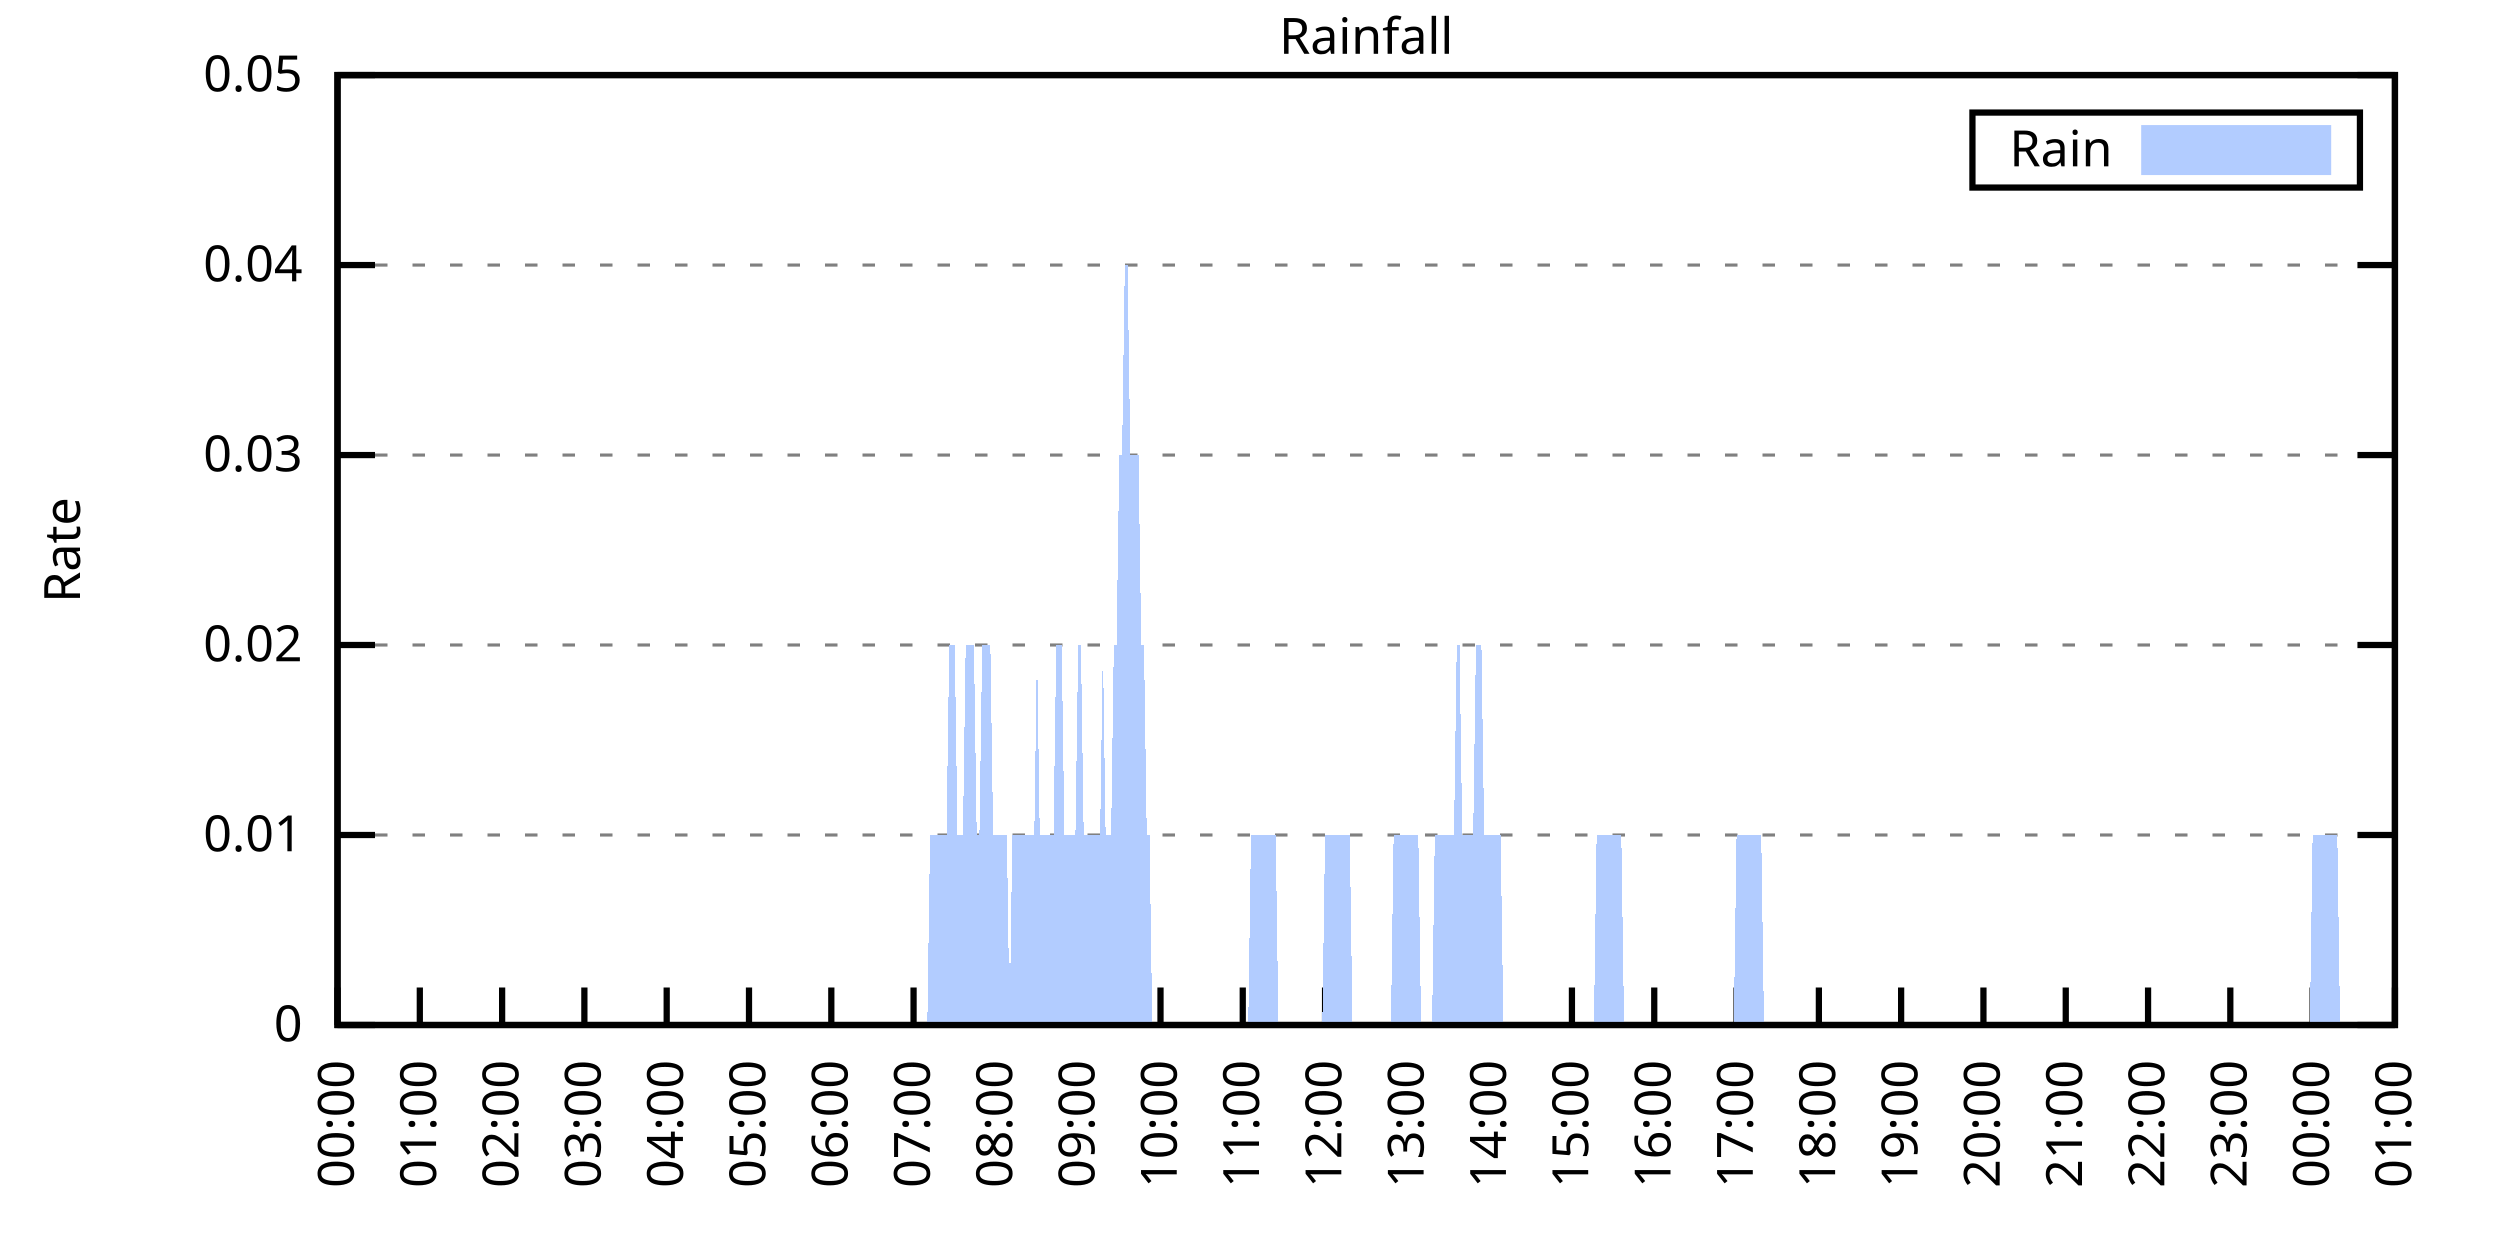
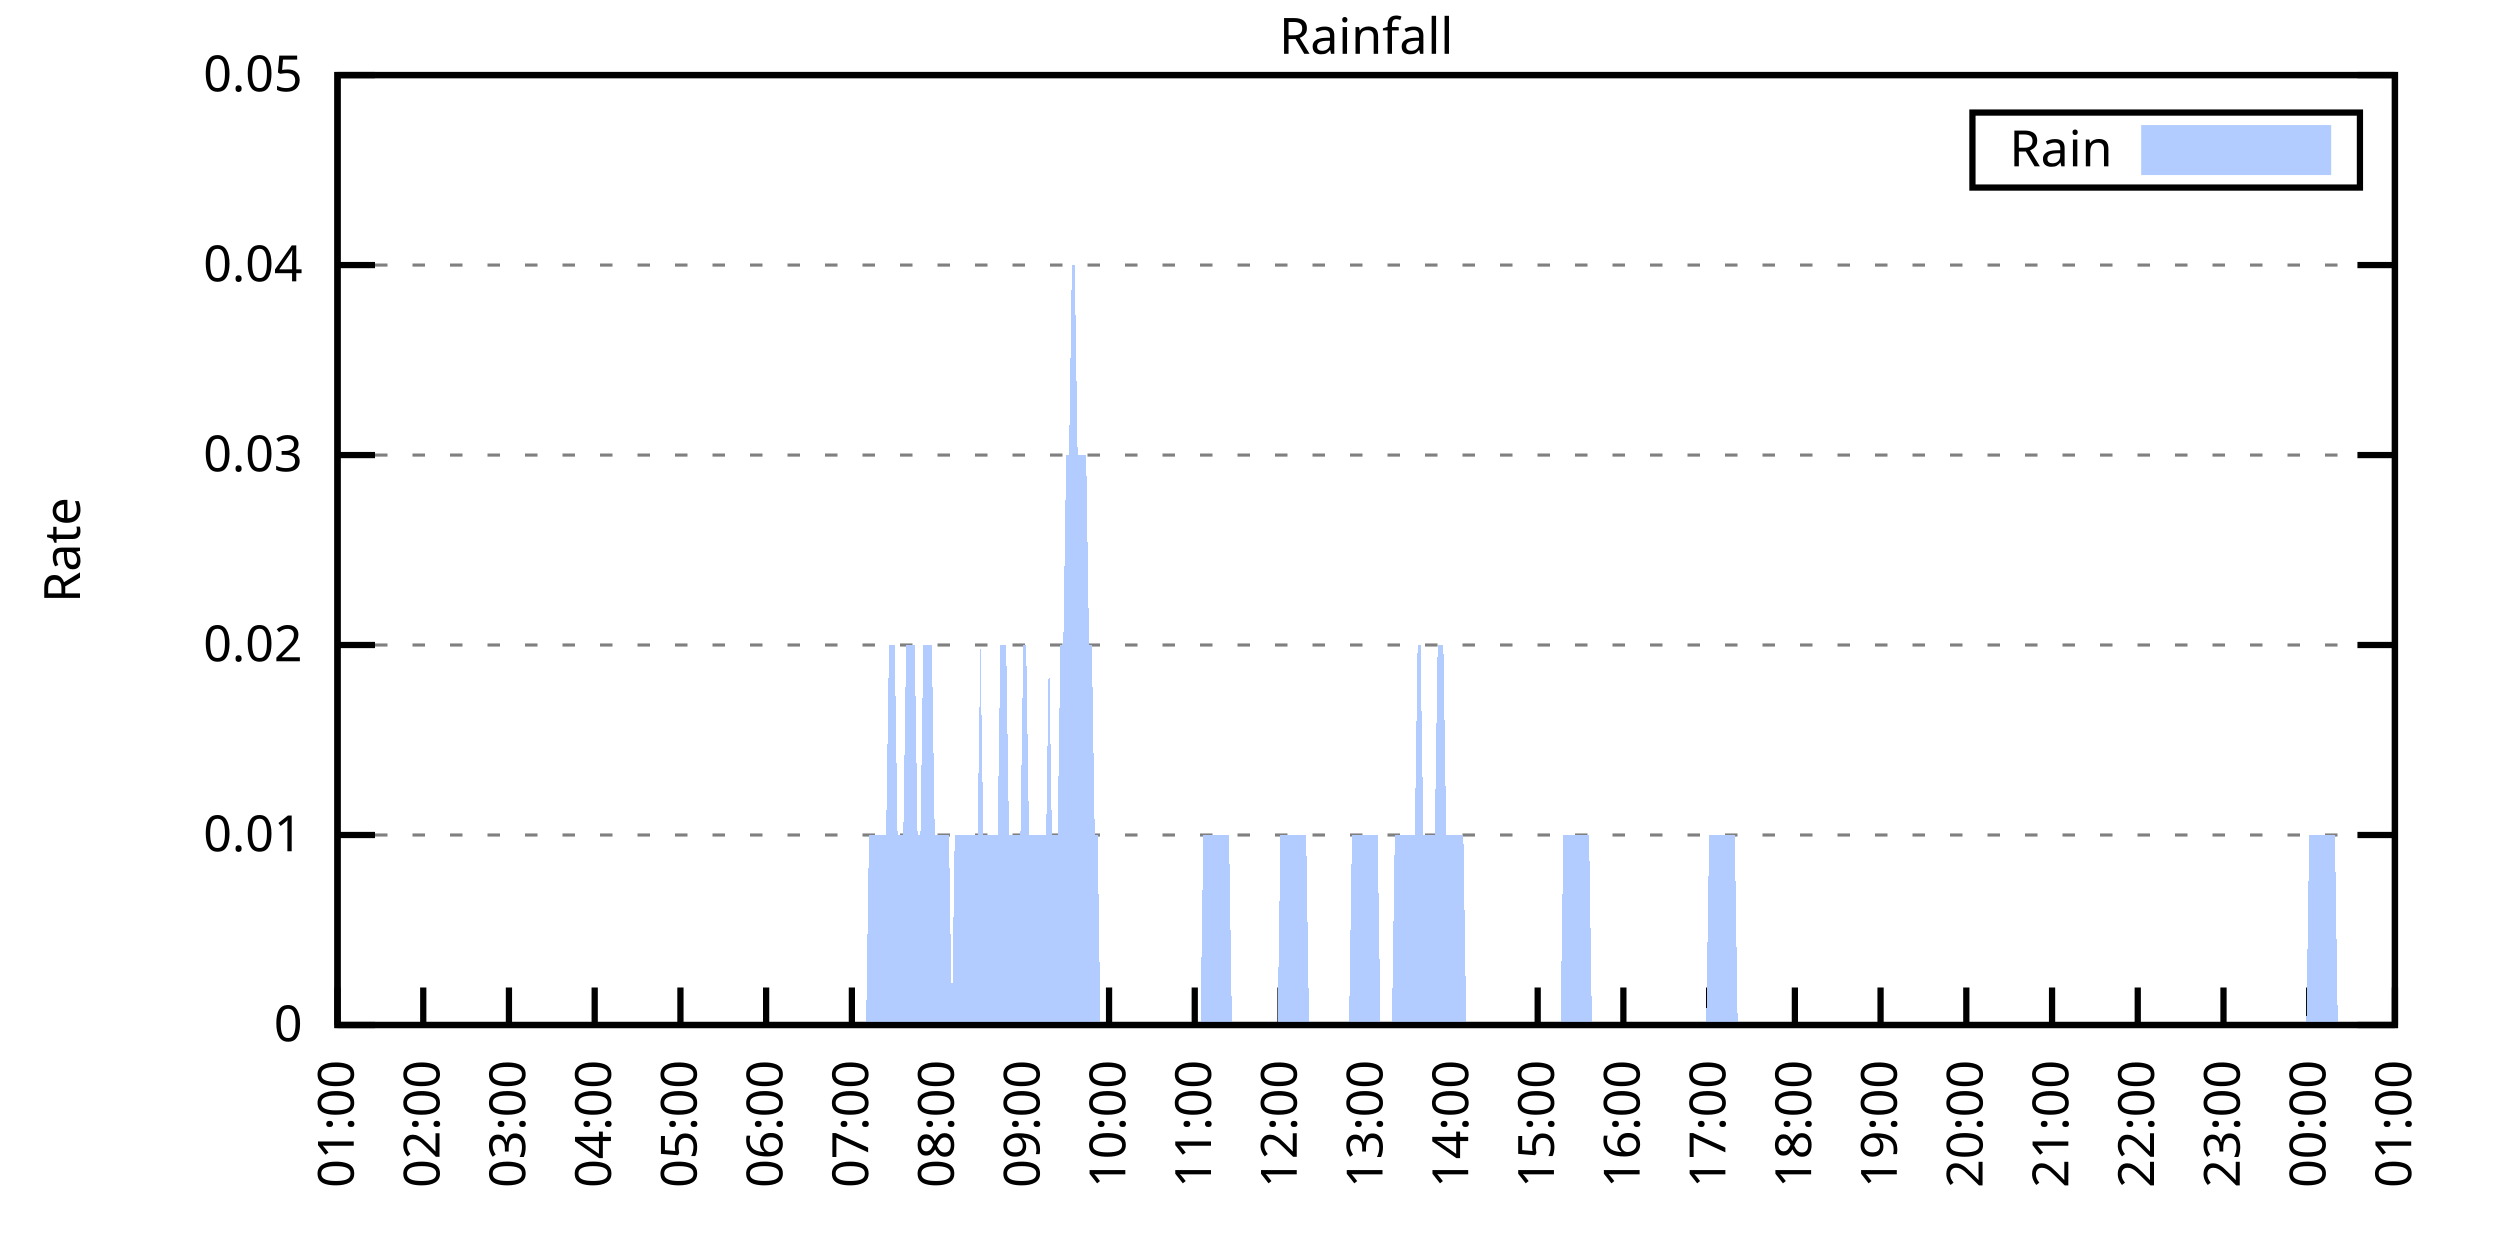
<svg xmlns="http://www.w3.org/2000/svg" xmlns:xlink="http://www.w3.org/1999/xlink" width="400" height="200" viewBox="0 0 400 200">
  <g id="gnuplot_canvas">
    <rect x="0" y="0" width="400" height="200" fill="none" />
    <defs>
      <circle id="gpDot" r="0.5" stroke-width="0.5" stroke="currentColor" />
      <path id="gpPt0" stroke-width="0.333" stroke="currentColor" d="M-1,0 h2 M0,-1 v2" />
      <path id="gpPt1" stroke-width="0.333" stroke="currentColor" d="M-1,-1 L1,1 M1,-1 L-1,1" />
      <path id="gpPt2" stroke-width="0.333" stroke="currentColor" d="M-1,0 L1,0 M0,-1 L0,1 M-1,-1 L1,1 M-1,1 L1,-1" />
      <rect id="gpPt3" stroke-width="0.333" stroke="currentColor" x="-1" y="-1" width="2" height="2" />
      <rect id="gpPt4" stroke-width="0.333" stroke="currentColor" fill="currentColor" x="-1" y="-1" width="2" height="2" />
      <circle id="gpPt5" stroke-width="0.333" stroke="currentColor" cx="0" cy="0" r="1" />
      <use xlink:href="#gpPt5" id="gpPt6" fill="currentColor" stroke="none" />
      <path id="gpPt7" stroke-width="0.333" stroke="currentColor" d="M0,-1.33 L-1.33,0.67 L1.33,0.67 z" />
      <use xlink:href="#gpPt7" id="gpPt8" fill="currentColor" stroke="none" />
      <use xlink:href="#gpPt7" id="gpPt9" stroke="currentColor" transform="rotate(180)" />
      <use xlink:href="#gpPt9" id="gpPt10" fill="currentColor" stroke="none" />
      <use xlink:href="#gpPt3" id="gpPt11" stroke="currentColor" transform="rotate(45)" />
      <use xlink:href="#gpPt11" id="gpPt12" fill="currentColor" stroke="none" />
      <path id="gpPt13" stroke-width="0.333" stroke="currentColor" d="M0,1.330 L1.265,0.411 L0.782,-1.067 L-0.782,-1.076 L-1.265,0.411 z" />
      <use xlink:href="#gpPt13" id="gpPt14" fill="currentColor" stroke="none" />
      <filter id="textbox" filterUnits="objectBoundingBox" x="0" y="0" height="1" width="1">
        <feFlood flood-color="white" flood-opacity="1" result="bgnd" />
        <feComposite in="SourceGraphic" in2="bgnd" operator="atop" />
      </filter>
      <filter id="greybox" filterUnits="objectBoundingBox" x="0" y="0" height="1" width="1">
        <feFlood flood-color="lightgrey" flood-opacity="1" result="grey" />
        <feComposite in="SourceGraphic" in2="grey" operator="atop" />
      </filter>
    </defs>
    <g fill="none" color="white" stroke="currentColor" stroke-width="1.00" stroke-linecap="butt" stroke-linejoin="miter">
</g>
    <g fill="none" color="black" stroke="currentColor" stroke-width="1.00" stroke-linecap="butt" stroke-linejoin="miter">
      <g stroke="none" shape-rendering="crispEdges">
        <polygon fill="rgb(255, 255, 255)" points="54.00,164.00 383.18,164.00 383.18,12.02 54.00,12.02 " />
      </g>
    </g>
    <g fill="none" color="black" stroke="currentColor" stroke-width="1.00" stroke-linecap="butt" stroke-linejoin="miter">
</g>
    <g fill="none" color="black" stroke="black" stroke-width="0.50" stroke-linecap="butt" stroke-linejoin="miter">
</g>
    <g fill="none" color="gray" stroke="currentColor" stroke-width="0.50" stroke-linecap="butt" stroke-linejoin="miter">
      <path stroke="gray" stroke-dasharray="2,4" class="gridline" d="M54.00,164.00 L383.19,164.00  " />
    </g>
    <g fill="none" color="gray" stroke="gray" stroke-width="1.00" stroke-linecap="butt" stroke-linejoin="miter">
</g>
    <g fill="none" color="black" stroke="currentColor" stroke-width="1.00" stroke-linecap="butt" stroke-linejoin="miter">
      <path stroke="black" d="M54.00,164.00 L60.00,164.00 M383.19,164.00 L377.19,164.00  " />
      <g transform="translate(48.40,166.60)" stroke="none" fill="black" font-family="Sans" font-size="8.00" text-anchor="end">
        <text>
          <tspan font-family="Sans"> 0</tspan>
        </text>
      </g>
    </g>
    <g fill="none" color="black" stroke="currentColor" stroke-width="1.00" stroke-linecap="butt" stroke-linejoin="miter">
</g>
    <g fill="none" color="black" stroke="black" stroke-width="0.50" stroke-linecap="butt" stroke-linejoin="miter">
</g>
    <g fill="none" color="gray" stroke="currentColor" stroke-width="0.50" stroke-linecap="butt" stroke-linejoin="miter">
      <path stroke="gray" stroke-dasharray="2,4" class="gridline" d="M54.00,133.60 L383.19,133.60  " />
    </g>
    <g fill="none" color="gray" stroke="gray" stroke-width="1.00" stroke-linecap="butt" stroke-linejoin="miter">
</g>
    <g fill="none" color="black" stroke="currentColor" stroke-width="1.00" stroke-linecap="butt" stroke-linejoin="miter">
      <path stroke="black" d="M54.00,133.60 L60.00,133.60 M383.19,133.60 L377.19,133.60  " />
      <g transform="translate(48.40,136.20)" stroke="none" fill="black" font-family="Sans" font-size="8.00" text-anchor="end">
        <text>
          <tspan font-family="Sans"> 0.01</tspan>
        </text>
      </g>
    </g>
    <g fill="none" color="black" stroke="currentColor" stroke-width="1.00" stroke-linecap="butt" stroke-linejoin="miter">
</g>
    <g fill="none" color="black" stroke="black" stroke-width="0.50" stroke-linecap="butt" stroke-linejoin="miter">
</g>
    <g fill="none" color="gray" stroke="currentColor" stroke-width="0.50" stroke-linecap="butt" stroke-linejoin="miter">
      <path stroke="gray" stroke-dasharray="2,4" class="gridline" d="M54.00,103.20 L383.19,103.20  " />
    </g>
    <g fill="none" color="gray" stroke="gray" stroke-width="1.00" stroke-linecap="butt" stroke-linejoin="miter">
</g>
    <g fill="none" color="black" stroke="currentColor" stroke-width="1.00" stroke-linecap="butt" stroke-linejoin="miter">
      <path stroke="black" d="M54.00,103.20 L60.00,103.20 M383.19,103.20 L377.19,103.20  " />
      <g transform="translate(48.40,105.80)" stroke="none" fill="black" font-family="Sans" font-size="8.00" text-anchor="end">
        <text>
          <tspan font-family="Sans"> 0.02</tspan>
        </text>
      </g>
    </g>
    <g fill="none" color="black" stroke="currentColor" stroke-width="1.00" stroke-linecap="butt" stroke-linejoin="miter">
</g>
    <g fill="none" color="black" stroke="black" stroke-width="0.50" stroke-linecap="butt" stroke-linejoin="miter">
</g>
    <g fill="none" color="gray" stroke="currentColor" stroke-width="0.50" stroke-linecap="butt" stroke-linejoin="miter">
      <path stroke="gray" stroke-dasharray="2,4" class="gridline" d="M54.00,72.81 L383.19,72.81  " />
    </g>
    <g fill="none" color="gray" stroke="gray" stroke-width="1.00" stroke-linecap="butt" stroke-linejoin="miter">
</g>
    <g fill="none" color="black" stroke="currentColor" stroke-width="1.00" stroke-linecap="butt" stroke-linejoin="miter">
      <path stroke="black" d="M54.00,72.81 L60.00,72.81 M383.19,72.81 L377.19,72.81  " />
      <g transform="translate(48.40,75.41)" stroke="none" fill="black" font-family="Sans" font-size="8.00" text-anchor="end">
        <text>
          <tspan font-family="Sans"> 0.03</tspan>
        </text>
      </g>
    </g>
    <g fill="none" color="black" stroke="currentColor" stroke-width="1.00" stroke-linecap="butt" stroke-linejoin="miter">
</g>
    <g fill="none" color="black" stroke="black" stroke-width="0.50" stroke-linecap="butt" stroke-linejoin="miter">
</g>
    <g fill="none" color="gray" stroke="currentColor" stroke-width="0.50" stroke-linecap="butt" stroke-linejoin="miter">
      <path stroke="gray" stroke-dasharray="2,4" class="gridline" d="M54.00,42.41 L383.19,42.41  " />
    </g>
    <g fill="none" color="gray" stroke="gray" stroke-width="1.00" stroke-linecap="butt" stroke-linejoin="miter">
</g>
    <g fill="none" color="black" stroke="currentColor" stroke-width="1.00" stroke-linecap="butt" stroke-linejoin="miter">
      <path stroke="black" d="M54.00,42.41 L60.00,42.41 M383.19,42.41 L377.19,42.41  " />
      <g transform="translate(48.40,45.01)" stroke="none" fill="black" font-family="Sans" font-size="8.00" text-anchor="end">
        <text>
          <tspan font-family="Sans"> 0.04</tspan>
        </text>
      </g>
    </g>
    <g fill="none" color="black" stroke="currentColor" stroke-width="1.00" stroke-linecap="butt" stroke-linejoin="miter">
</g>
    <g fill="none" color="black" stroke="black" stroke-width="0.50" stroke-linecap="butt" stroke-linejoin="miter">
</g>
    <g fill="none" color="gray" stroke="currentColor" stroke-width="0.50" stroke-linecap="butt" stroke-linejoin="miter">
      <path stroke="gray" stroke-dasharray="2,4" class="gridline" d="M54.00,12.01 L383.19,12.01  " />
    </g>
    <g fill="none" color="gray" stroke="gray" stroke-width="1.00" stroke-linecap="butt" stroke-linejoin="miter">
</g>
    <g fill="none" color="black" stroke="currentColor" stroke-width="1.00" stroke-linecap="butt" stroke-linejoin="miter">
      <path stroke="black" d="M54.00,12.01 L60.00,12.01 M383.19,12.01 L377.19,12.01  " />
      <g transform="translate(48.40,14.61)" stroke="none" fill="black" font-family="Sans" font-size="8.00" text-anchor="end">
        <text>
          <tspan font-family="Sans"> 0.05</tspan>
        </text>
      </g>
    </g>
    <g fill="none" color="black" stroke="currentColor" stroke-width="1.00" stroke-linecap="butt" stroke-linejoin="miter">
      <path stroke="black" d="M54.00,164.00 L54.00,158.00  " />
      <g transform="translate(56.60,169.60) rotate(270.00)" stroke="none" fill="black" font-family="Sans" font-size="8.00" text-anchor="end">
        <text>
-           <tspan font-family="Sans">00:00</tspan>
-         </text>
-       </g>
-     </g>
-     <g fill="none" color="black" stroke="currentColor" stroke-width="1.00" stroke-linecap="butt" stroke-linejoin="miter">
-       <path stroke="black" d="M67.17,164.00 L67.17,158.00  " />
-       <g transform="translate(69.77,169.60) rotate(270.00)" stroke="none" fill="black" font-family="Sans" font-size="8.00" text-anchor="end">
-         <text>
          <tspan font-family="Sans">01:00</tspan>
        </text>
      </g>
    </g>
    <g fill="none" color="black" stroke="currentColor" stroke-width="1.00" stroke-linecap="butt" stroke-linejoin="miter">
-       <path stroke="black" d="M80.34,164.00 L80.34,158.00  " />
-       <g transform="translate(82.94,169.60) rotate(270.00)" stroke="none" fill="black" font-family="Sans" font-size="8.00" text-anchor="end">
+       <path stroke="black" d="M67.72,164.00 L67.72,158.00  " />
+       <g transform="translate(70.32,169.60) rotate(270.00)" stroke="none" fill="black" font-family="Sans" font-size="8.00" text-anchor="end">
        <text>
          <tspan font-family="Sans">02:00</tspan>
        </text>
      </g>
    </g>
    <g fill="none" color="black" stroke="currentColor" stroke-width="1.00" stroke-linecap="butt" stroke-linejoin="miter">
-       <path stroke="black" d="M93.50,164.00 L93.50,158.00  " />
-       <g transform="translate(96.10,169.60) rotate(270.00)" stroke="none" fill="black" font-family="Sans" font-size="8.00" text-anchor="end">
+       <path stroke="black" d="M81.43,164.00 L81.43,158.00  " />
+       <g transform="translate(84.03,169.60) rotate(270.00)" stroke="none" fill="black" font-family="Sans" font-size="8.00" text-anchor="end">
        <text>
          <tspan font-family="Sans">03:00</tspan>
        </text>
      </g>
    </g>
    <g fill="none" color="black" stroke="currentColor" stroke-width="1.00" stroke-linecap="butt" stroke-linejoin="miter">
-       <path stroke="black" d="M106.67,164.00 L106.67,158.00  " />
-       <g transform="translate(109.27,169.60) rotate(270.00)" stroke="none" fill="black" font-family="Sans" font-size="8.00" text-anchor="end">
+       <path stroke="black" d="M95.15,164.00 L95.15,158.00  " />
+       <g transform="translate(97.75,169.60) rotate(270.00)" stroke="none" fill="black" font-family="Sans" font-size="8.00" text-anchor="end">
        <text>
          <tspan font-family="Sans">04:00</tspan>
        </text>
      </g>
    </g>
    <g fill="none" color="black" stroke="currentColor" stroke-width="1.00" stroke-linecap="butt" stroke-linejoin="miter">
-       <path stroke="black" d="M119.84,164.00 L119.84,158.00  " />
-       <g transform="translate(122.44,169.60) rotate(270.00)" stroke="none" fill="black" font-family="Sans" font-size="8.00" text-anchor="end">
+       <path stroke="black" d="M108.87,164.00 L108.87,158.00  " />
+       <g transform="translate(111.47,169.60) rotate(270.00)" stroke="none" fill="black" font-family="Sans" font-size="8.00" text-anchor="end">
        <text>
          <tspan font-family="Sans">05:00</tspan>
        </text>
      </g>
    </g>
    <g fill="none" color="black" stroke="currentColor" stroke-width="1.00" stroke-linecap="butt" stroke-linejoin="miter">
-       <path stroke="black" d="M133.01,164.00 L133.01,158.00  " />
-       <g transform="translate(135.61,169.60) rotate(270.00)" stroke="none" fill="black" font-family="Sans" font-size="8.00" text-anchor="end">
+       <path stroke="black" d="M122.58,164.00 L122.58,158.00  " />
+       <g transform="translate(125.18,169.60) rotate(270.00)" stroke="none" fill="black" font-family="Sans" font-size="8.00" text-anchor="end">
        <text>
          <tspan font-family="Sans">06:00</tspan>
        </text>
      </g>
    </g>
    <g fill="none" color="black" stroke="currentColor" stroke-width="1.00" stroke-linecap="butt" stroke-linejoin="miter">
-       <path stroke="black" d="M146.17,164.00 L146.17,158.00  " />
-       <g transform="translate(148.77,169.60) rotate(270.00)" stroke="none" fill="black" font-family="Sans" font-size="8.00" text-anchor="end">
+       <path stroke="black" d="M136.30,164.00 L136.30,158.00  " />
+       <g transform="translate(138.90,169.60) rotate(270.00)" stroke="none" fill="black" font-family="Sans" font-size="8.00" text-anchor="end">
        <text>
          <tspan font-family="Sans">07:00</tspan>
        </text>
      </g>
    </g>
    <g fill="none" color="black" stroke="currentColor" stroke-width="1.00" stroke-linecap="butt" stroke-linejoin="miter">
-       <path stroke="black" d="M159.34,164.00 L159.34,158.00  " />
-       <g transform="translate(161.94,169.60) rotate(270.00)" stroke="none" fill="black" font-family="Sans" font-size="8.00" text-anchor="end">
+       <path stroke="black" d="M150.01,164.00 L150.01,158.00  " />
+       <g transform="translate(152.61,169.60) rotate(270.00)" stroke="none" fill="black" font-family="Sans" font-size="8.00" text-anchor="end">
        <text>
          <tspan font-family="Sans">08:00</tspan>
        </text>
      </g>
    </g>
    <g fill="none" color="black" stroke="currentColor" stroke-width="1.00" stroke-linecap="butt" stroke-linejoin="miter">
-       <path stroke="black" d="M172.51,164.00 L172.51,158.00  " />
-       <g transform="translate(175.11,169.60) rotate(270.00)" stroke="none" fill="black" font-family="Sans" font-size="8.00" text-anchor="end">
+       <path stroke="black" d="M163.73,164.00 L163.73,158.00  " />
+       <g transform="translate(166.33,169.60) rotate(270.00)" stroke="none" fill="black" font-family="Sans" font-size="8.00" text-anchor="end">
        <text>
          <tspan font-family="Sans">09:00</tspan>
        </text>
      </g>
    </g>
    <g fill="none" color="black" stroke="currentColor" stroke-width="1.00" stroke-linecap="butt" stroke-linejoin="miter">
-       <path stroke="black" d="M185.68,164.00 L185.68,158.00  " />
-       <g transform="translate(188.28,169.60) rotate(270.00)" stroke="none" fill="black" font-family="Sans" font-size="8.00" text-anchor="end">
+       <path stroke="black" d="M177.45,164.00 L177.45,158.00  " />
+       <g transform="translate(180.05,169.60) rotate(270.00)" stroke="none" fill="black" font-family="Sans" font-size="8.00" text-anchor="end">
        <text>
          <tspan font-family="Sans">10:00</tspan>
        </text>
      </g>
    </g>
    <g fill="none" color="black" stroke="currentColor" stroke-width="1.00" stroke-linecap="butt" stroke-linejoin="miter">
-       <path stroke="black" d="M198.84,164.00 L198.84,158.00  " />
-       <g transform="translate(201.44,169.60) rotate(270.00)" stroke="none" fill="black" font-family="Sans" font-size="8.00" text-anchor="end">
+       <path stroke="black" d="M191.16,164.00 L191.16,158.00  " />
+       <g transform="translate(193.76,169.60) rotate(270.00)" stroke="none" fill="black" font-family="Sans" font-size="8.00" text-anchor="end">
        <text>
          <tspan font-family="Sans">11:00</tspan>
        </text>
      </g>
    </g>
    <g fill="none" color="black" stroke="currentColor" stroke-width="1.00" stroke-linecap="butt" stroke-linejoin="miter">
-       <path stroke="black" d="M212.01,164.00 L212.01,158.00  " />
-       <g transform="translate(214.61,169.60) rotate(270.00)" stroke="none" fill="black" font-family="Sans" font-size="8.00" text-anchor="end">
+       <path stroke="black" d="M204.88,164.00 L204.88,158.00  " />
+       <g transform="translate(207.48,169.60) rotate(270.00)" stroke="none" fill="black" font-family="Sans" font-size="8.00" text-anchor="end">
        <text>
          <tspan font-family="Sans">12:00</tspan>
        </text>
      </g>
    </g>
    <g fill="none" color="black" stroke="currentColor" stroke-width="1.00" stroke-linecap="butt" stroke-linejoin="miter">
-       <path stroke="black" d="M225.18,164.00 L225.18,158.00  " />
-       <g transform="translate(227.78,169.60) rotate(270.00)" stroke="none" fill="black" font-family="Sans" font-size="8.00" text-anchor="end">
+       <path stroke="black" d="M218.60,164.00 L218.60,158.00  " />
+       <g transform="translate(221.20,169.60) rotate(270.00)" stroke="none" fill="black" font-family="Sans" font-size="8.00" text-anchor="end">
        <text>
          <tspan font-family="Sans">13:00</tspan>
        </text>
      </g>
    </g>
    <g fill="none" color="black" stroke="currentColor" stroke-width="1.00" stroke-linecap="butt" stroke-linejoin="miter">
-       <path stroke="black" d="M238.35,164.00 L238.35,158.00  " />
-       <g transform="translate(240.95,169.60) rotate(270.00)" stroke="none" fill="black" font-family="Sans" font-size="8.00" text-anchor="end">
+       <path stroke="black" d="M232.31,164.00 L232.31,158.00  " />
+       <g transform="translate(234.91,169.60) rotate(270.00)" stroke="none" fill="black" font-family="Sans" font-size="8.00" text-anchor="end">
        <text>
          <tspan font-family="Sans">14:00</tspan>
        </text>
      </g>
    </g>
    <g fill="none" color="black" stroke="currentColor" stroke-width="1.00" stroke-linecap="butt" stroke-linejoin="miter">
-       <path stroke="black" d="M251.51,164.00 L251.51,158.00  " />
-       <g transform="translate(254.11,169.60) rotate(270.00)" stroke="none" fill="black" font-family="Sans" font-size="8.00" text-anchor="end">
+       <path stroke="black" d="M246.03,164.00 L246.03,158.00  " />
+       <g transform="translate(248.63,169.60) rotate(270.00)" stroke="none" fill="black" font-family="Sans" font-size="8.00" text-anchor="end">
        <text>
          <tspan font-family="Sans">15:00</tspan>
        </text>
      </g>
    </g>
    <g fill="none" color="black" stroke="currentColor" stroke-width="1.00" stroke-linecap="butt" stroke-linejoin="miter">
-       <path stroke="black" d="M264.68,164.00 L264.68,158.00  " />
-       <g transform="translate(267.28,169.60) rotate(270.00)" stroke="none" fill="black" font-family="Sans" font-size="8.00" text-anchor="end">
+       <path stroke="black" d="M259.74,164.00 L259.74,158.00  " />
+       <g transform="translate(262.34,169.60) rotate(270.00)" stroke="none" fill="black" font-family="Sans" font-size="8.00" text-anchor="end">
        <text>
          <tspan font-family="Sans">16:00</tspan>
        </text>
      </g>
    </g>
    <g fill="none" color="black" stroke="currentColor" stroke-width="1.00" stroke-linecap="butt" stroke-linejoin="miter">
-       <path stroke="black" d="M277.85,164.00 L277.85,158.00  " />
-       <g transform="translate(280.45,169.60) rotate(270.00)" stroke="none" fill="black" font-family="Sans" font-size="8.00" text-anchor="end">
+       <path stroke="black" d="M273.46,164.00 L273.46,158.00  " />
+       <g transform="translate(276.06,169.60) rotate(270.00)" stroke="none" fill="black" font-family="Sans" font-size="8.00" text-anchor="end">
        <text>
          <tspan font-family="Sans">17:00</tspan>
        </text>
      </g>
    </g>
    <g fill="none" color="black" stroke="currentColor" stroke-width="1.00" stroke-linecap="butt" stroke-linejoin="miter">
-       <path stroke="black" d="M291.02,164.00 L291.02,158.00  " />
-       <g transform="translate(293.62,169.60) rotate(270.00)" stroke="none" fill="black" font-family="Sans" font-size="8.00" text-anchor="end">
+       <path stroke="black" d="M287.18,164.00 L287.18,158.00  " />
+       <g transform="translate(289.78,169.60) rotate(270.00)" stroke="none" fill="black" font-family="Sans" font-size="8.00" text-anchor="end">
        <text>
          <tspan font-family="Sans">18:00</tspan>
        </text>
      </g>
    </g>
    <g fill="none" color="black" stroke="currentColor" stroke-width="1.00" stroke-linecap="butt" stroke-linejoin="miter">
-       <path stroke="black" d="M304.18,164.00 L304.18,158.00  " />
-       <g transform="translate(306.78,169.60) rotate(270.00)" stroke="none" fill="black" font-family="Sans" font-size="8.00" text-anchor="end">
+       <path stroke="black" d="M300.89,164.00 L300.89,158.00  " />
+       <g transform="translate(303.49,169.60) rotate(270.00)" stroke="none" fill="black" font-family="Sans" font-size="8.00" text-anchor="end">
        <text>
          <tspan font-family="Sans">19:00</tspan>
        </text>
      </g>
    </g>
    <g fill="none" color="black" stroke="currentColor" stroke-width="1.00" stroke-linecap="butt" stroke-linejoin="miter">
-       <path stroke="black" d="M317.35,164.00 L317.35,158.00  " />
-       <g transform="translate(319.95,169.60) rotate(270.00)" stroke="none" fill="black" font-family="Sans" font-size="8.00" text-anchor="end">
+       <path stroke="black" d="M314.61,164.00 L314.61,158.00  " />
+       <g transform="translate(317.21,169.60) rotate(270.00)" stroke="none" fill="black" font-family="Sans" font-size="8.00" text-anchor="end">
        <text>
          <tspan font-family="Sans">20:00</tspan>
        </text>
      </g>
    </g>
    <g fill="none" color="black" stroke="currentColor" stroke-width="1.00" stroke-linecap="butt" stroke-linejoin="miter">
-       <path stroke="black" d="M330.52,164.00 L330.52,158.00  " />
-       <g transform="translate(333.12,169.60) rotate(270.00)" stroke="none" fill="black" font-family="Sans" font-size="8.00" text-anchor="end">
+       <path stroke="black" d="M328.33,164.00 L328.33,158.00  " />
+       <g transform="translate(330.93,169.60) rotate(270.00)" stroke="none" fill="black" font-family="Sans" font-size="8.00" text-anchor="end">
        <text>
          <tspan font-family="Sans">21:00</tspan>
        </text>
      </g>
    </g>
    <g fill="none" color="black" stroke="currentColor" stroke-width="1.00" stroke-linecap="butt" stroke-linejoin="miter">
-       <path stroke="black" d="M343.69,164.00 L343.69,158.00  " />
-       <g transform="translate(346.29,169.60) rotate(270.00)" stroke="none" fill="black" font-family="Sans" font-size="8.00" text-anchor="end">
+       <path stroke="black" d="M342.04,164.00 L342.04,158.00  " />
+       <g transform="translate(344.64,169.60) rotate(270.00)" stroke="none" fill="black" font-family="Sans" font-size="8.00" text-anchor="end">
        <text>
          <tspan font-family="Sans">22:00</tspan>
        </text>
      </g>
    </g>
    <g fill="none" color="black" stroke="currentColor" stroke-width="1.00" stroke-linecap="butt" stroke-linejoin="miter">
-       <path stroke="black" d="M356.85,164.00 L356.85,158.00  " />
-       <g transform="translate(359.45,169.60) rotate(270.00)" stroke="none" fill="black" font-family="Sans" font-size="8.00" text-anchor="end">
+       <path stroke="black" d="M355.76,164.00 L355.76,158.00  " />
+       <g transform="translate(358.36,169.60) rotate(270.00)" stroke="none" fill="black" font-family="Sans" font-size="8.00" text-anchor="end">
        <text>
          <tspan font-family="Sans">23:00</tspan>
        </text>
      </g>
    </g>
    <g fill="none" color="black" stroke="currentColor" stroke-width="1.00" stroke-linecap="butt" stroke-linejoin="miter">
-       <path stroke="black" d="M370.02,164.00 L370.02,158.00  " />
-       <g transform="translate(372.62,169.60) rotate(270.00)" stroke="none" fill="black" font-family="Sans" font-size="8.00" text-anchor="end">
+       <path stroke="black" d="M369.47,164.00 L369.47,158.00  " />
+       <g transform="translate(372.07,169.60) rotate(270.00)" stroke="none" fill="black" font-family="Sans" font-size="8.00" text-anchor="end">
        <text>
          <tspan font-family="Sans">00:00</tspan>
        </text>
      </g>
    </g>
    <g fill="none" color="black" stroke="currentColor" stroke-width="1.00" stroke-linecap="butt" stroke-linejoin="miter">
      <path stroke="black" d="M383.19,164.00 L383.19,158.00  " />
      <g transform="translate(385.79,169.60) rotate(270.00)" stroke="none" fill="black" font-family="Sans" font-size="8.00" text-anchor="end">
        <text>
          <tspan font-family="Sans">01:00</tspan>
        </text>
      </g>
    </g>
    <g fill="none" color="black" stroke="currentColor" stroke-width="1.00" stroke-linecap="butt" stroke-linejoin="miter">
</g>
    <g fill="none" color="black" stroke="currentColor" stroke-width="1.00" stroke-linecap="butt" stroke-linejoin="miter">
      <path stroke="black" d="M54.00,12.01 L54.00,164.00 L383.19,164.00 L383.19,12.01 L54.00,12.01 Z  " />
    </g>
    <g fill="none" color="black" stroke="currentColor" stroke-width="1.00" stroke-linecap="butt" stroke-linejoin="miter">
</g>
    <g fill="none" color="black" stroke="currentColor" stroke-width="1.00" stroke-linecap="butt" stroke-linejoin="miter">
      <path stroke="black" d="M315.59,30.01 L315.59,18.01 L377.59,18.01 L377.59,30.01 L315.59,30.01 Z  " />
    </g>
    <g id="Rainfall_plot_1">
      <g fill="none" color="white" stroke="black" stroke-width="2.00" stroke-linecap="butt" stroke-linejoin="miter">
</g>
      <g fill="none" color="black" stroke="currentColor" stroke-width="2.00" stroke-linecap="butt" stroke-linejoin="miter">
        <g transform="translate(337.99,26.61)" stroke="none" fill="black" font-family="Sans" font-size="8.00" text-anchor="end">
          <text>
            <tspan font-family="Sans">Rain</tspan>
          </text>
        </g>
      </g>
      <g fill="none" color="black" stroke="currentColor" stroke-width="2.00" stroke-linecap="butt" stroke-linejoin="miter">
        <g stroke="none" shape-rendering="crispEdges">
          <polygon fill="rgb(178, 204, 255)" points="343.59,27.01 371.99,27.01 371.99,21.01 343.59,21.01 " />
        </g>
        <path stroke="rgb(178, 204, 255)" d="M343.59,27.01 L371.99,27.01 L371.99,21.01 L343.59,21.01 L343.59,27.01 Z  " />
      </g>
      <g fill="none" color="black" stroke="currentColor" stroke-width="2.00" stroke-linecap="butt" stroke-linejoin="miter">
        <g stroke="none" shape-rendering="crispEdges">
-           <polygon fill="rgb(178, 204, 255)" points="64.10,164.00 64.53,164.00 64.97,164.00 65.41,164.00 65.85,164.00 66.29,164.00 66.73,164.00 67.17,164.00 67.61,164.00 68.05,164.00 68.48,164.00 68.92,164.00 69.36,164.00 69.80,164.00 70.24,164.00 70.68,164.00 71.12,164.00 71.56,164.00 72.00,164.00 72.43,164.00 72.87,164.00 73.31,164.00 73.75,164.00 74.19,164.00 74.63,164.00 75.07,164.00 75.51,164.00 75.95,164.00 76.38,164.00 76.82,164.00 77.26,164.00 77.70,164.00 78.14,164.00 78.58,164.00 79.02,164.00 79.46,164.00 79.90,164.00 80.34,164.00 80.77,164.00 81.21,164.00 81.65,164.00 82.09,164.00 82.53,164.00 82.97,164.00 83.41,164.00 83.85,164.00 84.29,164.00 84.72,164.00 85.16,164.00 85.60,164.00 86.04,164.00 86.48,164.00 86.92,164.00 87.36,164.00 87.80,164.00 88.24,164.00 88.67,164.00 89.11,164.00 89.55,164.00 89.99,164.00 90.43,164.00 90.87,164.00 91.31,164.00 91.75,164.00 92.19,164.00 92.62,164.00 93.06,164.00 93.50,164.00 93.94,164.00 94.38,164.00 94.82,164.00 95.26,164.00 95.70,164.00 96.14,164.00 96.58,164.00 97.01,164.00 97.45,164.00 97.89,164.00 98.33,164.00 98.77,164.00 99.21,164.00 99.65,164.00 100.09,164.00 100.53,164.00 100.96,164.00 101.40,164.00 101.84,164.00 102.28,164.00 102.72,164.00 103.16,164.00 103.60,164.00 104.04,164.00 104.48,164.00 104.91,164.00 105.35,164.00 105.79,164.00 106.23,164.00 106.67,164.00 107.11,164.00 107.55,164.00 107.99,164.00 108.43,164.00 108.87,164.00 109.30,164.00 109.74,164.00 110.18,164.00 110.62,164.00 111.06,164.00 111.50,164.00 111.94,164.00 112.38,164.00 112.82,164.00 113.25,164.00 113.69,164.00 114.13,164.00 114.57,164.00 115.01,164.00 115.45,164.00 115.89,164.00 116.33,164.00 116.77,164.00 117.20,164.00 117.64,164.00 118.08,164.00 118.52,164.00 118.96,164.00 119.40,164.00 119.84,164.00 120.28,164.00 120.72,164.00 121.15,164.00 121.59,164.00 122.03,164.00 122.47,164.00 122.91,164.00 123.35,164.00 123.79,164.00 124.23,164.00 124.67,164.00 125.11,164.00 125.54,164.00 125.98,164.00 126.42,164.00 126.86,164.00 127.30,164.00 127.74,164.00 128.18,164.00 128.62,164.00 129.06,164.00 129.49,164.00 129.93,164.00 130.37,164.00 130.81,164.00 131.25,164.00 131.69,164.00 132.13,164.00 132.57,164.00 133.01,164.00 133.44,164.00 133.88,164.00 134.32,164.00 134.76,164.00 135.20,164.00 135.64,164.00 136.08,164.00 136.52,164.00 136.96,164.00 137.39,164.00 137.83,164.00 138.27,164.00 138.71,164.00 139.15,164.00 139.59,164.00 140.03,164.00 140.47,164.00 140.91,164.00 141.35,164.00 141.78,164.00 142.22,164.00 142.66,164.00 143.10,164.00 143.54,164.00 143.98,164.00 144.42,164.00 144.86,164.00 145.30,164.00 145.73,164.00 146.17,164.00 146.61,164.00 147.05,164.00 147.49,164.00 147.93,164.00 148.37,164.00 148.81,133.60 149.25,133.60 149.68,133.60 150.12,133.60 150.56,133.60 151.00,133.60 151.44,133.60 151.88,103.20 152.32,103.20 152.76,103.20 153.20,133.60 153.63,133.60 154.07,133.60 154.51,103.20 154.95,103.20 155.39,103.20 155.83,103.20 156.27,133.60 156.71,133.60 157.15,103.20 157.59,103.20 158.02,103.20 158.46,103.20 158.90,133.60 159.34,133.60 159.78,133.60 160.22,133.60 160.66,133.60 161.10,133.60 161.54,164.00 161.97,133.60 162.41,133.60 162.85,133.60 163.29,133.60 163.73,133.60 164.17,133.60 164.61,133.60 165.05,133.60 165.49,133.60 165.92,103.20 166.36,133.60 166.80,133.60 167.24,133.60 167.68,133.60 168.12,133.60 168.56,133.60 169.00,103.20 169.44,103.20 169.87,103.20 170.31,133.60 170.75,133.60 171.19,133.60 171.63,133.60 172.07,133.60 172.51,103.20 172.95,103.20 173.39,133.60 173.83,133.60 174.26,133.60 174.70,133.60 175.14,133.60 175.58,133.60 176.02,133.60 176.46,103.20 176.90,133.60 177.34,133.60 177.78,133.60 178.21,103.20 178.65,103.20 179.09,72.81 179.53,72.81 179.97,42.41 180.41,42.41 180.85,72.81 181.29,72.81 181.73,72.81 182.16,72.81 182.60,103.20 183.04,103.20 183.48,133.60 183.92,133.60 184.36,164.00 184.80,164.00 185.24,164.00 185.68,164.00 186.11,164.00 186.55,164.00 186.99,164.00 187.43,164.00 187.87,164.00 188.31,164.00 188.75,164.00 189.19,164.00 189.63,164.00 190.07,164.00 190.50,164.00 190.94,164.00 191.38,164.00 191.82,164.00 192.26,164.00 192.70,164.00 193.14,164.00 193.58,164.00 194.02,164.00 194.45,164.00 194.89,164.00 195.33,164.00 195.77,164.00 196.21,164.00 196.65,164.00 197.09,164.00 197.53,164.00 197.97,164.00 198.40,164.00 198.84,164.00 199.28,164.00 199.72,164.00 200.16,133.60 200.60,133.60 201.04,133.60 201.48,133.60 201.92,133.60 202.35,133.60 202.79,133.60 203.23,133.60 203.67,133.60 204.11,133.60 204.55,164.00 204.99,164.00 205.43,164.00 205.87,164.00 206.31,164.00 206.74,164.00 207.18,164.00 207.62,164.00 208.06,164.00 208.50,164.00 208.94,164.00 209.38,164.00 209.82,164.00 210.26,164.00 210.69,164.00 211.13,164.00 211.57,164.00 212.01,133.60 212.45,133.60 212.89,133.60 213.33,133.60 213.77,133.60 214.21,133.60 214.64,133.60 215.08,133.60 215.52,133.60 215.96,133.60 216.40,164.00 216.84,164.00 217.28,164.00 217.72,164.00 218.16,164.00 218.60,164.00 219.03,164.00 219.47,164.00 219.91,164.00 220.35,164.00 220.79,164.00 221.23,164.00 221.67,164.00 222.11,164.00 222.55,164.00 222.98,133.60 223.42,133.60 223.86,133.60 224.30,133.60 224.74,133.60 225.18,133.60 225.62,133.60 226.06,133.60 226.50,133.60 226.93,133.60 227.37,164.00 227.81,164.00 228.25,164.00 228.69,164.00 229.13,164.00 229.57,133.60 230.01,133.60 230.45,133.60 230.88,133.60 231.32,133.60 231.76,133.60 232.20,133.60 232.64,133.60 233.08,103.20 233.52,103.20 233.96,133.60 234.40,133.60 234.84,133.60 235.27,133.60 235.71,133.60 236.15,103.20 236.59,103.20 237.03,103.20 237.47,133.60 237.91,133.60 238.35,133.60 238.79,133.60 239.22,133.60 239.66,133.60 240.10,133.60 240.54,164.00 240.98,164.00 241.42,164.00 241.86,164.00 242.30,164.00 242.74,164.00 243.17,164.00 243.61,164.00 244.05,164.00 244.49,164.00 244.93,164.00 245.37,164.00 245.81,164.00 246.25,164.00 246.69,164.00 247.12,164.00 247.56,164.00 248.00,164.00 248.44,164.00 248.88,164.00 249.32,164.00 249.76,164.00 250.20,164.00 250.64,164.00 251.08,164.00 251.51,164.00 251.95,164.00 252.39,164.00 252.83,164.00 253.27,164.00 253.71,164.00 254.15,164.00 254.59,164.00 255.03,164.00 255.46,133.60 255.90,133.60 256.34,133.60 256.78,133.60 257.22,133.60 257.66,133.60 258.10,133.60 258.54,133.60 258.98,133.60 259.41,133.60 259.85,164.00 260.29,164.00 260.73,164.00 261.17,164.00 261.61,164.00 262.05,164.00 262.49,164.00 262.93,164.00 263.36,164.00 263.80,164.00 264.24,164.00 264.68,164.00 265.12,164.00 265.56,164.00 266.00,164.00 266.44,164.00 266.88,164.00 267.32,164.00 267.75,164.00 268.19,164.00 268.63,164.00 269.07,164.00 269.51,164.00 269.95,164.00 270.39,164.00 270.83,164.00 271.27,164.00 271.70,164.00 272.14,164.00 272.58,164.00 273.02,164.00 273.46,164.00 273.90,164.00 274.34,164.00 274.78,164.00 275.22,164.00 275.65,164.00 276.09,164.00 276.53,164.00 276.97,164.00 277.41,164.00 277.85,133.60 278.29,133.60 278.73,133.60 279.17,133.60 279.60,133.60 280.04,133.60 280.48,133.60 280.92,133.60 281.36,133.60 281.80,133.60 282.24,164.00 282.68,164.00 283.12,164.00 283.56,164.00 283.99,164.00 284.43,164.00 284.87,164.00 285.31,164.00 285.75,164.00 286.19,164.00 286.63,164.00 287.07,164.00 287.51,164.00 287.94,164.00 288.38,164.00 288.82,164.00 289.26,164.00 289.70,164.00 290.14,164.00 290.58,164.00 291.02,164.00 291.46,164.00 291.89,164.00 292.33,164.00 292.77,164.00 293.21,164.00 293.65,164.00 294.09,164.00 294.53,164.00 294.97,164.00 295.41,164.00 295.84,164.00 296.28,164.00 296.72,164.00 297.16,164.00 297.60,164.00 298.04,164.00 298.48,164.00 298.92,164.00 299.36,164.00 299.80,164.00 300.23,164.00 300.67,164.00 301.11,164.00 301.55,164.00 301.99,164.00 302.43,164.00 302.87,164.00 303.31,164.00 303.75,164.00 304.18,164.00 304.62,164.00 305.06,164.00 305.50,164.00 305.94,164.00 306.38,164.00 306.82,164.00 307.26,164.00 307.70,164.00 308.13,164.00 308.57,164.00 309.01,164.00 309.45,164.00 309.89,164.00 310.33,164.00 310.77,164.00 311.21,164.00 311.65,164.00 312.08,164.00 312.52,164.00 312.96,164.00 313.40,164.00 313.84,164.00 314.28,164.00 314.72,164.00 315.16,164.00 315.60,164.00 316.04,164.00 316.47,164.00 316.91,164.00 317.35,164.00 317.79,164.00 318.23,164.00 318.67,164.00 319.11,164.00 319.55,164.00 319.99,164.00 320.42,164.00 320.86,164.00 321.30,164.00 321.74,164.00 322.18,164.00 322.62,164.00 323.06,164.00 323.50,164.00 323.94,164.00 324.37,164.00 324.81,164.00 325.25,164.00 325.69,164.00 326.13,164.00 326.57,164.00 327.01,164.00 327.45,164.00 327.89,164.00 328.33,164.00 328.76,164.00 329.20,164.00 329.64,164.00 330.08,164.00 330.52,164.00 330.96,164.00 331.40,164.00 331.84,164.00 332.28,164.00 332.71,164.00 333.15,164.00 333.59,164.00 334.03,164.00 334.47,164.00 334.91,164.00 335.35,164.00 335.79,164.00 336.23,164.00 336.66,164.00 337.10,164.00 337.54,164.00 337.98,164.00 338.42,164.00 338.86,164.00 339.30,164.00 339.74,164.00 340.18,164.00 340.61,164.00 341.05,164.00 341.49,164.00 341.93,164.00 342.37,164.00 342.81,164.00 343.25,164.00 343.69,164.00 344.13,164.00 344.57,164.00 345.00,164.00 345.44,164.00 345.88,164.00 346.32,164.00 346.76,164.00 347.20,164.00 347.64,164.00 348.08,164.00 348.52,164.00 348.95,164.00 349.39,164.00 349.83,164.00 350.27,164.00 350.71,164.00 351.15,164.00 351.59,164.00 352.03,164.00 352.47,164.00 352.90,164.00 353.34,164.00 353.78,164.00 354.22,164.00 354.66,164.00 355.10,164.00 355.54,164.00 355.98,164.00 356.42,164.00 356.85,164.00 357.29,164.00 357.73,164.00 358.17,164.00 358.61,164.00 359.05,164.00 359.49,164.00 359.93,164.00 360.37,164.00 360.81,164.00 361.24,164.00 361.68,164.00 362.12,164.00 362.56,164.00 363.00,164.00 363.44,164.00 363.88,164.00 364.32,164.00 364.76,164.00 365.19,164.00 365.63,164.00 366.07,164.00 366.51,164.00 366.95,164.00 367.39,164.00 367.83,164.00 368.27,164.00 368.71,164.00 369.14,164.00 369.58,164.00 370.02,133.60 370.46,133.60 370.90,133.60 371.34,133.60 371.78,133.60 372.22,133.60 372.66,133.60 373.09,133.60 373.53,133.60 373.97,133.60 374.41,164.00 374.85,164.00 375.29,164.00 375.73,164.00 376.17,164.00 376.61,164.00 377.05,164.00 377.48,164.00 377.92,164.00 378.36,164.00 378.80,164.00 379.24,164.00 379.68,164.00 379.68,164.00 64.10,164.00 " />
+           <polygon fill="rgb(178, 204, 255)" points="54.46,164.00 54.91,164.00 55.37,164.00 55.83,164.00 56.29,164.00 56.74,164.00 57.20,164.00 57.66,164.00 58.11,164.00 58.57,164.00 59.03,164.00 59.49,164.00 59.94,164.00 60.40,164.00 60.86,164.00 61.32,164.00 61.77,164.00 62.23,164.00 62.69,164.00 63.14,164.00 63.60,164.00 64.06,164.00 64.52,164.00 64.97,164.00 65.43,164.00 65.89,164.00 66.34,164.00 66.80,164.00 67.26,164.00 67.72,164.00 68.17,164.00 68.63,164.00 69.09,164.00 69.55,164.00 70.00,164.00 70.46,164.00 70.92,164.00 71.37,164.00 71.83,164.00 72.29,164.00 72.75,164.00 73.20,164.00 73.66,164.00 74.12,164.00 74.57,164.00 75.03,164.00 75.49,164.00 75.95,164.00 76.40,164.00 76.86,164.00 77.32,164.00 77.77,164.00 78.23,164.00 78.69,164.00 79.15,164.00 79.60,164.00 80.06,164.00 80.52,164.00 80.98,164.00 81.43,164.00 81.89,164.00 82.35,164.00 82.80,164.00 83.26,164.00 83.72,164.00 84.18,164.00 84.63,164.00 85.09,164.00 85.55,164.00 86.00,164.00 86.46,164.00 86.92,164.00 87.38,164.00 87.83,164.00 88.29,164.00 88.75,164.00 89.21,164.00 89.66,164.00 90.12,164.00 90.58,164.00 91.03,164.00 91.49,164.00 91.95,164.00 92.41,164.00 92.86,164.00 93.32,164.00 93.78,164.00 94.23,164.00 94.69,164.00 95.15,164.00 95.61,164.00 96.06,164.00 96.52,164.00 96.98,164.00 97.43,164.00 97.89,164.00 98.35,164.00 98.81,164.00 99.26,164.00 99.72,164.00 100.18,164.00 100.64,164.00 101.09,164.00 101.55,164.00 102.01,164.00 102.46,164.00 102.92,164.00 103.38,164.00 103.84,164.00 104.29,164.00 104.75,164.00 105.21,164.00 105.66,164.00 106.12,164.00 106.58,164.00 107.04,164.00 107.49,164.00 107.95,164.00 108.41,164.00 108.87,164.00 109.32,164.00 109.78,164.00 110.24,164.00 110.69,164.00 111.15,164.00 111.61,164.00 112.07,164.00 112.52,164.00 112.98,164.00 113.44,164.00 113.89,164.00 114.35,164.00 114.81,164.00 115.27,164.00 115.72,164.00 116.18,164.00 116.64,164.00 117.09,164.00 117.55,164.00 118.01,164.00 118.47,164.00 118.92,164.00 119.38,164.00 119.84,164.00 120.30,164.00 120.75,164.00 121.21,164.00 121.67,164.00 122.12,164.00 122.58,164.00 123.04,164.00 123.50,164.00 123.95,164.00 124.41,164.00 124.87,164.00 125.32,164.00 125.78,164.00 126.24,164.00 126.70,164.00 127.15,164.00 127.61,164.00 128.07,164.00 128.52,164.00 128.98,164.00 129.44,164.00 129.90,164.00 130.35,164.00 130.81,164.00 131.27,164.00 131.73,164.00 132.18,164.00 132.64,164.00 133.10,164.00 133.55,164.00 134.01,164.00 134.47,164.00 134.93,164.00 135.38,164.00 135.84,164.00 136.30,164.00 136.75,164.00 137.21,164.00 137.67,164.00 138.13,164.00 138.58,164.00 139.04,133.60 139.50,133.60 139.96,133.60 140.41,133.60 140.87,133.60 141.33,133.60 141.78,133.60 142.24,103.20 142.70,103.20 143.16,103.20 143.61,133.60 144.07,133.60 144.53,133.60 144.98,103.20 145.44,103.20 145.90,103.20 146.36,103.20 146.81,133.60 147.27,133.60 147.73,103.20 148.18,103.20 148.64,103.20 149.10,103.20 149.56,133.60 150.01,133.60 150.47,133.60 150.93,133.60 151.39,133.60 151.84,133.60 152.30,164.00 152.76,133.60 153.21,133.60 153.67,133.60 154.13,133.60 154.59,133.60 155.04,133.60 155.50,133.60 155.96,133.60 156.41,133.60 156.87,103.20 157.33,133.60 157.79,133.60 158.24,133.60 158.70,133.60 159.16,133.60 159.62,133.60 160.07,103.20 160.53,103.20 160.99,103.20 161.44,133.60 161.90,133.60 162.36,133.60 162.82,133.60 163.27,133.60 163.73,103.20 164.19,103.20 164.64,133.60 165.10,133.60 165.56,133.60 166.02,133.60 166.47,133.60 166.93,133.60 167.39,133.60 167.84,103.20 168.30,133.60 168.76,133.60 169.22,133.60 169.67,103.20 170.13,103.20 170.59,72.81 171.05,72.81 171.50,42.41 171.96,42.41 172.42,72.81 172.87,72.81 173.33,72.81 173.79,72.81 174.25,103.20 174.70,103.20 175.16,133.60 175.62,133.60 176.07,164.00 176.53,164.00 176.99,164.00 177.45,164.00 177.90,164.00 178.36,164.00 178.82,164.00 179.28,164.00 179.73,164.00 180.19,164.00 180.65,164.00 181.10,164.00 181.56,164.00 182.02,164.00 182.48,164.00 182.93,164.00 183.39,164.00 183.85,164.00 184.30,164.00 184.76,164.00 185.22,164.00 185.68,164.00 186.13,164.00 186.59,164.00 187.05,164.00 187.50,164.00 187.96,164.00 188.42,164.00 188.88,164.00 189.33,164.00 189.79,164.00 190.25,164.00 190.71,164.00 191.16,164.00 191.62,164.00 192.08,164.00 192.53,133.60 192.99,133.60 193.45,133.60 193.91,133.60 194.36,133.60 194.82,133.60 195.28,133.60 195.73,133.60 196.19,133.60 196.65,133.60 197.11,164.00 197.56,164.00 198.02,164.00 198.48,164.00 198.94,164.00 199.39,164.00 199.85,164.00 200.31,164.00 200.76,164.00 201.22,164.00 201.68,164.00 202.14,164.00 202.59,164.00 203.05,164.00 203.51,164.00 203.96,164.00 204.42,164.00 204.88,133.60 205.34,133.60 205.79,133.60 206.25,133.60 206.71,133.60 207.16,133.60 207.62,133.60 208.08,133.60 208.54,133.60 208.99,133.60 209.45,164.00 209.91,164.00 210.37,164.00 210.82,164.00 211.28,164.00 211.74,164.00 212.19,164.00 212.65,164.00 213.11,164.00 213.57,164.00 214.02,164.00 214.48,164.00 214.94,164.00 215.39,164.00 215.85,164.00 216.31,133.60 216.77,133.60 217.22,133.60 217.68,133.60 218.14,133.60 218.60,133.60 219.05,133.60 219.51,133.60 219.97,133.60 220.42,133.60 220.88,164.00 221.34,164.00 221.80,164.00 222.25,164.00 222.71,164.00 223.17,133.60 223.62,133.60 224.08,133.60 224.54,133.60 225.00,133.60 225.45,133.60 225.91,133.60 226.37,133.60 226.82,103.20 227.28,103.20 227.74,133.60 228.20,133.60 228.65,133.60 229.11,133.60 229.57,133.60 230.03,103.20 230.48,103.20 230.94,103.20 231.40,133.60 231.85,133.60 232.31,133.60 232.77,133.60 233.23,133.60 233.68,133.60 234.14,133.60 234.60,164.00 235.05,164.00 235.51,164.00 235.97,164.00 236.43,164.00 236.88,164.00 237.34,164.00 237.80,164.00 238.25,164.00 238.71,164.00 239.17,164.00 239.63,164.00 240.08,164.00 240.54,164.00 241.00,164.00 241.46,164.00 241.91,164.00 242.37,164.00 242.83,164.00 243.28,164.00 243.74,164.00 244.20,164.00 244.66,164.00 245.11,164.00 245.57,164.00 246.03,164.00 246.48,164.00 246.94,164.00 247.40,164.00 247.86,164.00 248.31,164.00 248.77,164.00 249.23,164.00 249.69,164.00 250.14,133.60 250.60,133.60 251.06,133.60 251.51,133.60 251.97,133.60 252.43,133.60 252.89,133.60 253.34,133.60 253.80,133.60 254.26,133.60 254.71,164.00 255.17,164.00 255.63,164.00 256.09,164.00 256.54,164.00 257.00,164.00 257.46,164.00 257.91,164.00 258.37,164.00 258.83,164.00 259.29,164.00 259.74,164.00 260.20,164.00 260.66,164.00 261.12,164.00 261.57,164.00 262.03,164.00 262.49,164.00 262.94,164.00 263.40,164.00 263.86,164.00 264.32,164.00 264.77,164.00 265.23,164.00 265.69,164.00 266.14,164.00 266.60,164.00 267.06,164.00 267.52,164.00 267.97,164.00 268.43,164.00 268.89,164.00 269.35,164.00 269.80,164.00 270.26,164.00 270.72,164.00 271.17,164.00 271.63,164.00 272.09,164.00 272.55,164.00 273.00,164.00 273.46,133.60 273.92,133.60 274.37,133.60 274.83,133.60 275.29,133.60 275.75,133.60 276.20,133.60 276.66,133.60 277.12,133.60 277.57,133.60 278.03,164.00 278.49,164.00 278.95,164.00 279.40,164.00 279.86,164.00 280.32,164.00 280.78,164.00 281.23,164.00 281.69,164.00 282.15,164.00 282.60,164.00 283.06,164.00 283.52,164.00 283.98,164.00 284.43,164.00 284.89,164.00 285.35,164.00 285.80,164.00 286.26,164.00 286.72,164.00 287.18,164.00 287.63,164.00 288.09,164.00 288.55,164.00 289.01,164.00 289.46,164.00 289.92,164.00 290.38,164.00 290.83,164.00 291.29,164.00 291.75,164.00 292.21,164.00 292.66,164.00 293.12,164.00 293.58,164.00 294.03,164.00 294.49,164.00 294.95,164.00 295.41,164.00 295.86,164.00 296.32,164.00 296.78,164.00 297.23,164.00 297.69,164.00 298.15,164.00 298.61,164.00 299.06,164.00 299.52,164.00 299.98,164.00 300.44,164.00 300.89,164.00 301.35,164.00 301.81,164.00 302.26,164.00 302.72,164.00 303.18,164.00 303.64,164.00 304.09,164.00 304.55,164.00 305.01,164.00 305.46,164.00 305.92,164.00 306.38,164.00 306.84,164.00 307.29,164.00 307.75,164.00 308.21,164.00 308.67,164.00 309.12,164.00 309.58,164.00 310.04,164.00 310.49,164.00 310.95,164.00 311.41,164.00 311.87,164.00 312.32,164.00 312.78,164.00 313.24,164.00 313.69,164.00 314.15,164.00 314.61,164.00 315.07,164.00 315.52,164.00 315.98,164.00 316.44,164.00 316.89,164.00 317.35,164.00 317.81,164.00 318.27,164.00 318.72,164.00 319.18,164.00 319.64,164.00 320.10,164.00 320.55,164.00 321.01,164.00 321.47,164.00 321.92,164.00 322.38,164.00 322.84,164.00 323.30,164.00 323.75,164.00 324.21,164.00 324.67,164.00 325.12,164.00 325.58,164.00 326.04,164.00 326.50,164.00 326.95,164.00 327.41,164.00 327.87,164.00 328.33,164.00 328.78,164.00 329.24,164.00 329.70,164.00 330.15,164.00 330.61,164.00 331.07,164.00 331.53,164.00 331.98,164.00 332.44,164.00 332.90,164.00 333.35,164.00 333.81,164.00 334.27,164.00 334.73,164.00 335.18,164.00 335.64,164.00 336.10,164.00 336.55,164.00 337.01,164.00 337.47,164.00 337.93,164.00 338.38,164.00 338.84,164.00 339.30,164.00 339.76,164.00 340.21,164.00 340.67,164.00 341.13,164.00 341.58,164.00 342.04,164.00 342.50,164.00 342.96,164.00 343.41,164.00 343.87,164.00 344.33,164.00 344.78,164.00 345.24,164.00 345.70,164.00 346.16,164.00 346.61,164.00 347.07,164.00 347.53,164.00 347.98,164.00 348.44,164.00 348.90,164.00 349.36,164.00 349.81,164.00 350.27,164.00 350.73,164.00 351.19,164.00 351.64,164.00 352.10,164.00 352.56,164.00 353.01,164.00 353.47,164.00 353.93,164.00 354.39,164.00 354.84,164.00 355.30,164.00 355.76,164.00 356.21,164.00 356.67,164.00 357.13,164.00 357.59,164.00 358.04,164.00 358.50,164.00 358.96,164.00 359.42,164.00 359.87,164.00 360.33,164.00 360.79,164.00 361.24,164.00 361.70,164.00 362.16,164.00 362.62,164.00 363.07,164.00 363.53,164.00 363.99,164.00 364.44,164.00 364.90,164.00 365.36,164.00 365.82,164.00 366.27,164.00 366.73,164.00 367.19,164.00 367.64,164.00 368.10,164.00 368.56,164.00 369.02,164.00 369.47,133.60 369.93,133.60 370.39,133.60 370.85,133.60 371.30,133.60 371.76,133.60 372.22,133.60 372.67,133.60 373.13,133.60 373.59,133.60 374.05,164.00 374.50,164.00 374.96,164.00 375.42,164.00 375.87,164.00 376.33,164.00 376.79,164.00 377.25,164.00 377.70,164.00 378.16,164.00 378.62,164.00 379.08,164.00 379.53,164.00 379.99,164.00 380.45,164.00 380.90,164.00 381.36,164.00 381.82,164.00 382.28,164.00 382.73,164.00 383.19,164.00 383.19,164.00 54.46,164.00 " />
        </g>
      </g>
    </g>
    <g fill="none" color="black" stroke="currentColor" stroke-width="2.00" stroke-linecap="butt" stroke-linejoin="miter">
</g>
    <g fill="none" color="black" stroke="black" stroke-width="1.00" stroke-linecap="butt" stroke-linejoin="miter">
</g>
    <g fill="none" color="black" stroke="currentColor" stroke-width="1.00" stroke-linecap="butt" stroke-linejoin="miter">
      <path stroke="black" d="M54.00,12.01 L54.00,164.00 L383.19,164.00 L383.19,12.01 L54.00,12.01 Z  " />
      <g transform="translate(12.80,88.01) rotate(270.00)" stroke="none" fill="black" font-family="Sans" font-size="8.00" text-anchor="middle">
        <text>
          <tspan font-family="Sans">Rate</tspan>
        </text>
      </g>
    </g>
    <g fill="none" color="black" stroke="currentColor" stroke-width="1.00" stroke-linecap="butt" stroke-linejoin="miter">
</g>
    <g fill="none" color="black" stroke="currentColor" stroke-width="1.00" stroke-linecap="butt" stroke-linejoin="miter">
      <g transform="translate(218.59,8.61)" stroke="none" fill="black" font-family="Sans" font-size="8.00" text-anchor="middle">
        <text>
          <tspan font-family="Sans">Rainfall</tspan>
        </text>
      </g>
    </g>
    <g fill="none" color="black" stroke="currentColor" stroke-width="1.00" stroke-linecap="butt" stroke-linejoin="miter">
</g>
  </g>
</svg>
